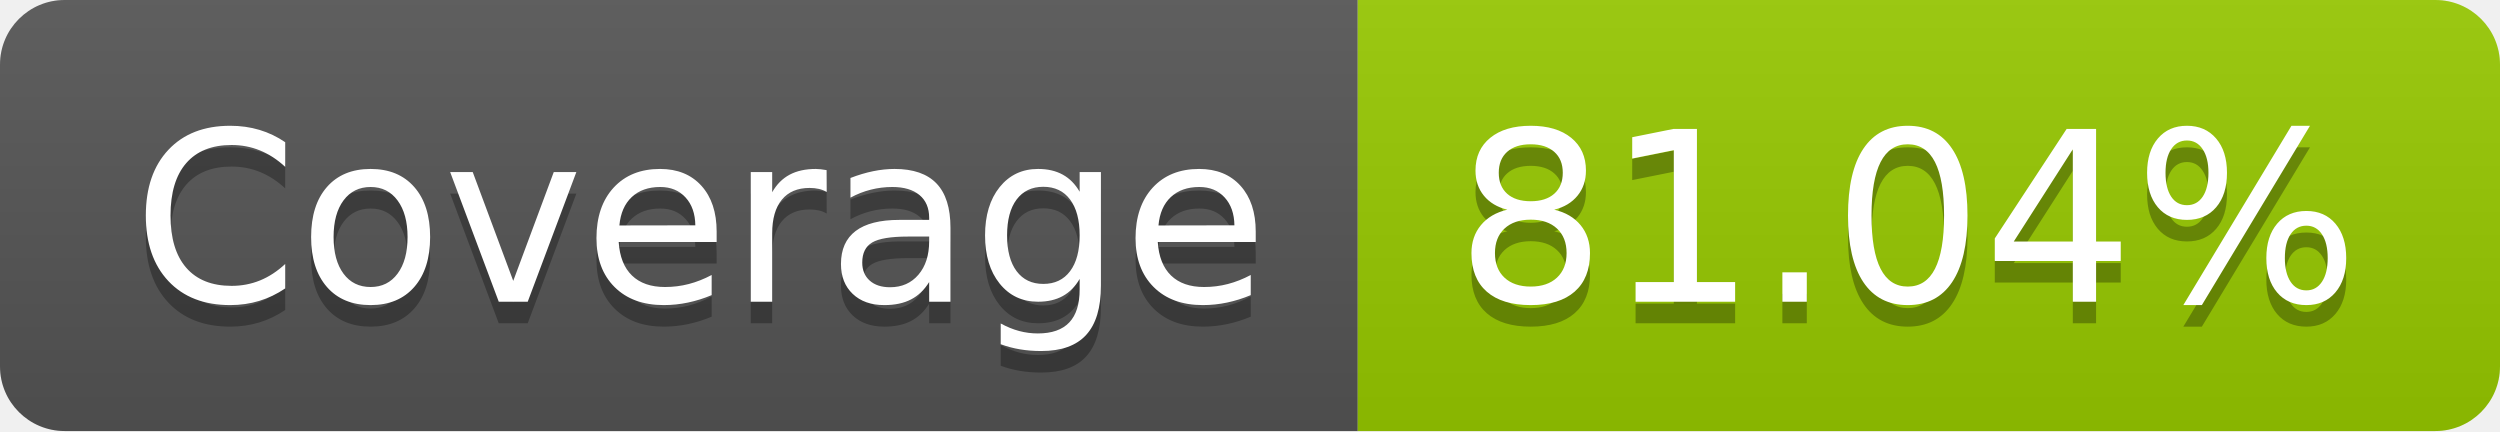
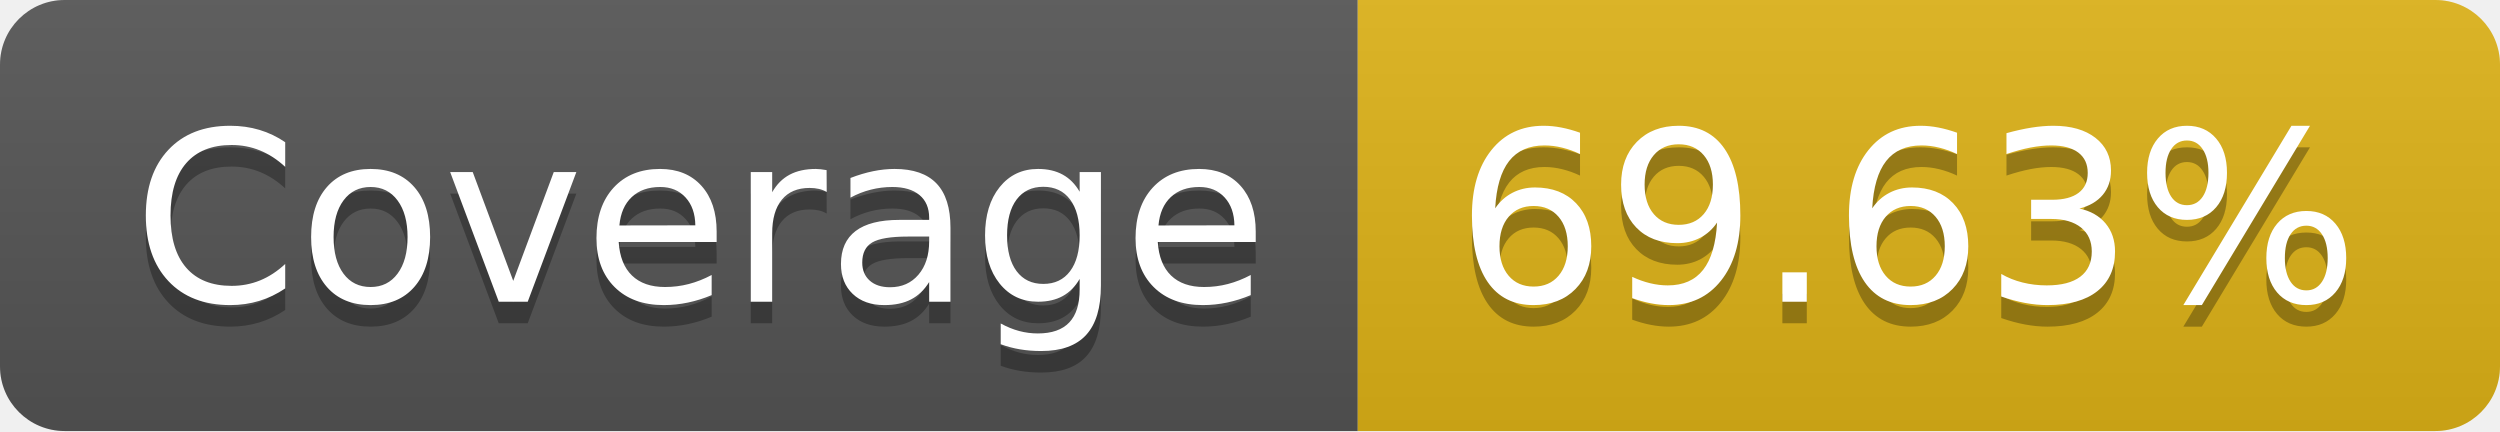
- <svg xmlns="http://www.w3.org/2000/svg" width="116" height="20" role="img" aria-label="Coverage: 81.04%">
+ <svg xmlns="http://www.w3.org/2000/svg" width="116" height="20" role="img" aria-label="Coverage: 69.63%">
  <linearGradient id="s" x2="0" y2="100%">
    <stop offset="0" stop-color="#bbb" stop-opacity=".1" />
    <stop offset="1" stop-opacity=".1" />
  </linearGradient>
  <clipPath id="r">
    <rect width="116" height="20" rx="3" fill="#fff" />
  </clipPath>
  <g clip-path="url(#r)">
    <rect width="63" height="20" fill="#555" />
-     <rect x="63" width="53" height="20" fill="#97ca00" />
+     <rect x="63" width="53" height="20" fill="#dfb317" />
    <rect width="116" height="20" fill="url(#s)" />
  </g>
  <g fill="#fff" text-anchor="middle" font-family="Verdana,Geneva,DejaVu Sans,sans-serif" text-rendering="geometricPrecision" font-size="110">
    <text aria-hidden="true" x="325" y="150" fill="#010101" fill-opacity=".3" transform="scale(.1)" textLength="530">Coverage</text>
    <text x="325" y="140" transform="scale(.1)" fill="#fff" textLength="530">Coverage</text>
-     <text aria-hidden="true" x="885" y="150" fill="#010101" fill-opacity=".3" transform="scale(.1)" textLength="430">81.04%</text>
-     <text x="885" y="140" transform="scale(.1)" fill="#fff" textLength="430">81.04%</text>
+     <text aria-hidden="true" x="885" y="150" fill="#010101" fill-opacity=".3" transform="scale(.1)" textLength="430">69.63%</text>
+     <text x="885" y="140" transform="scale(.1)" fill="#fff" textLength="430">69.63%</text>
  </g>
</svg>
